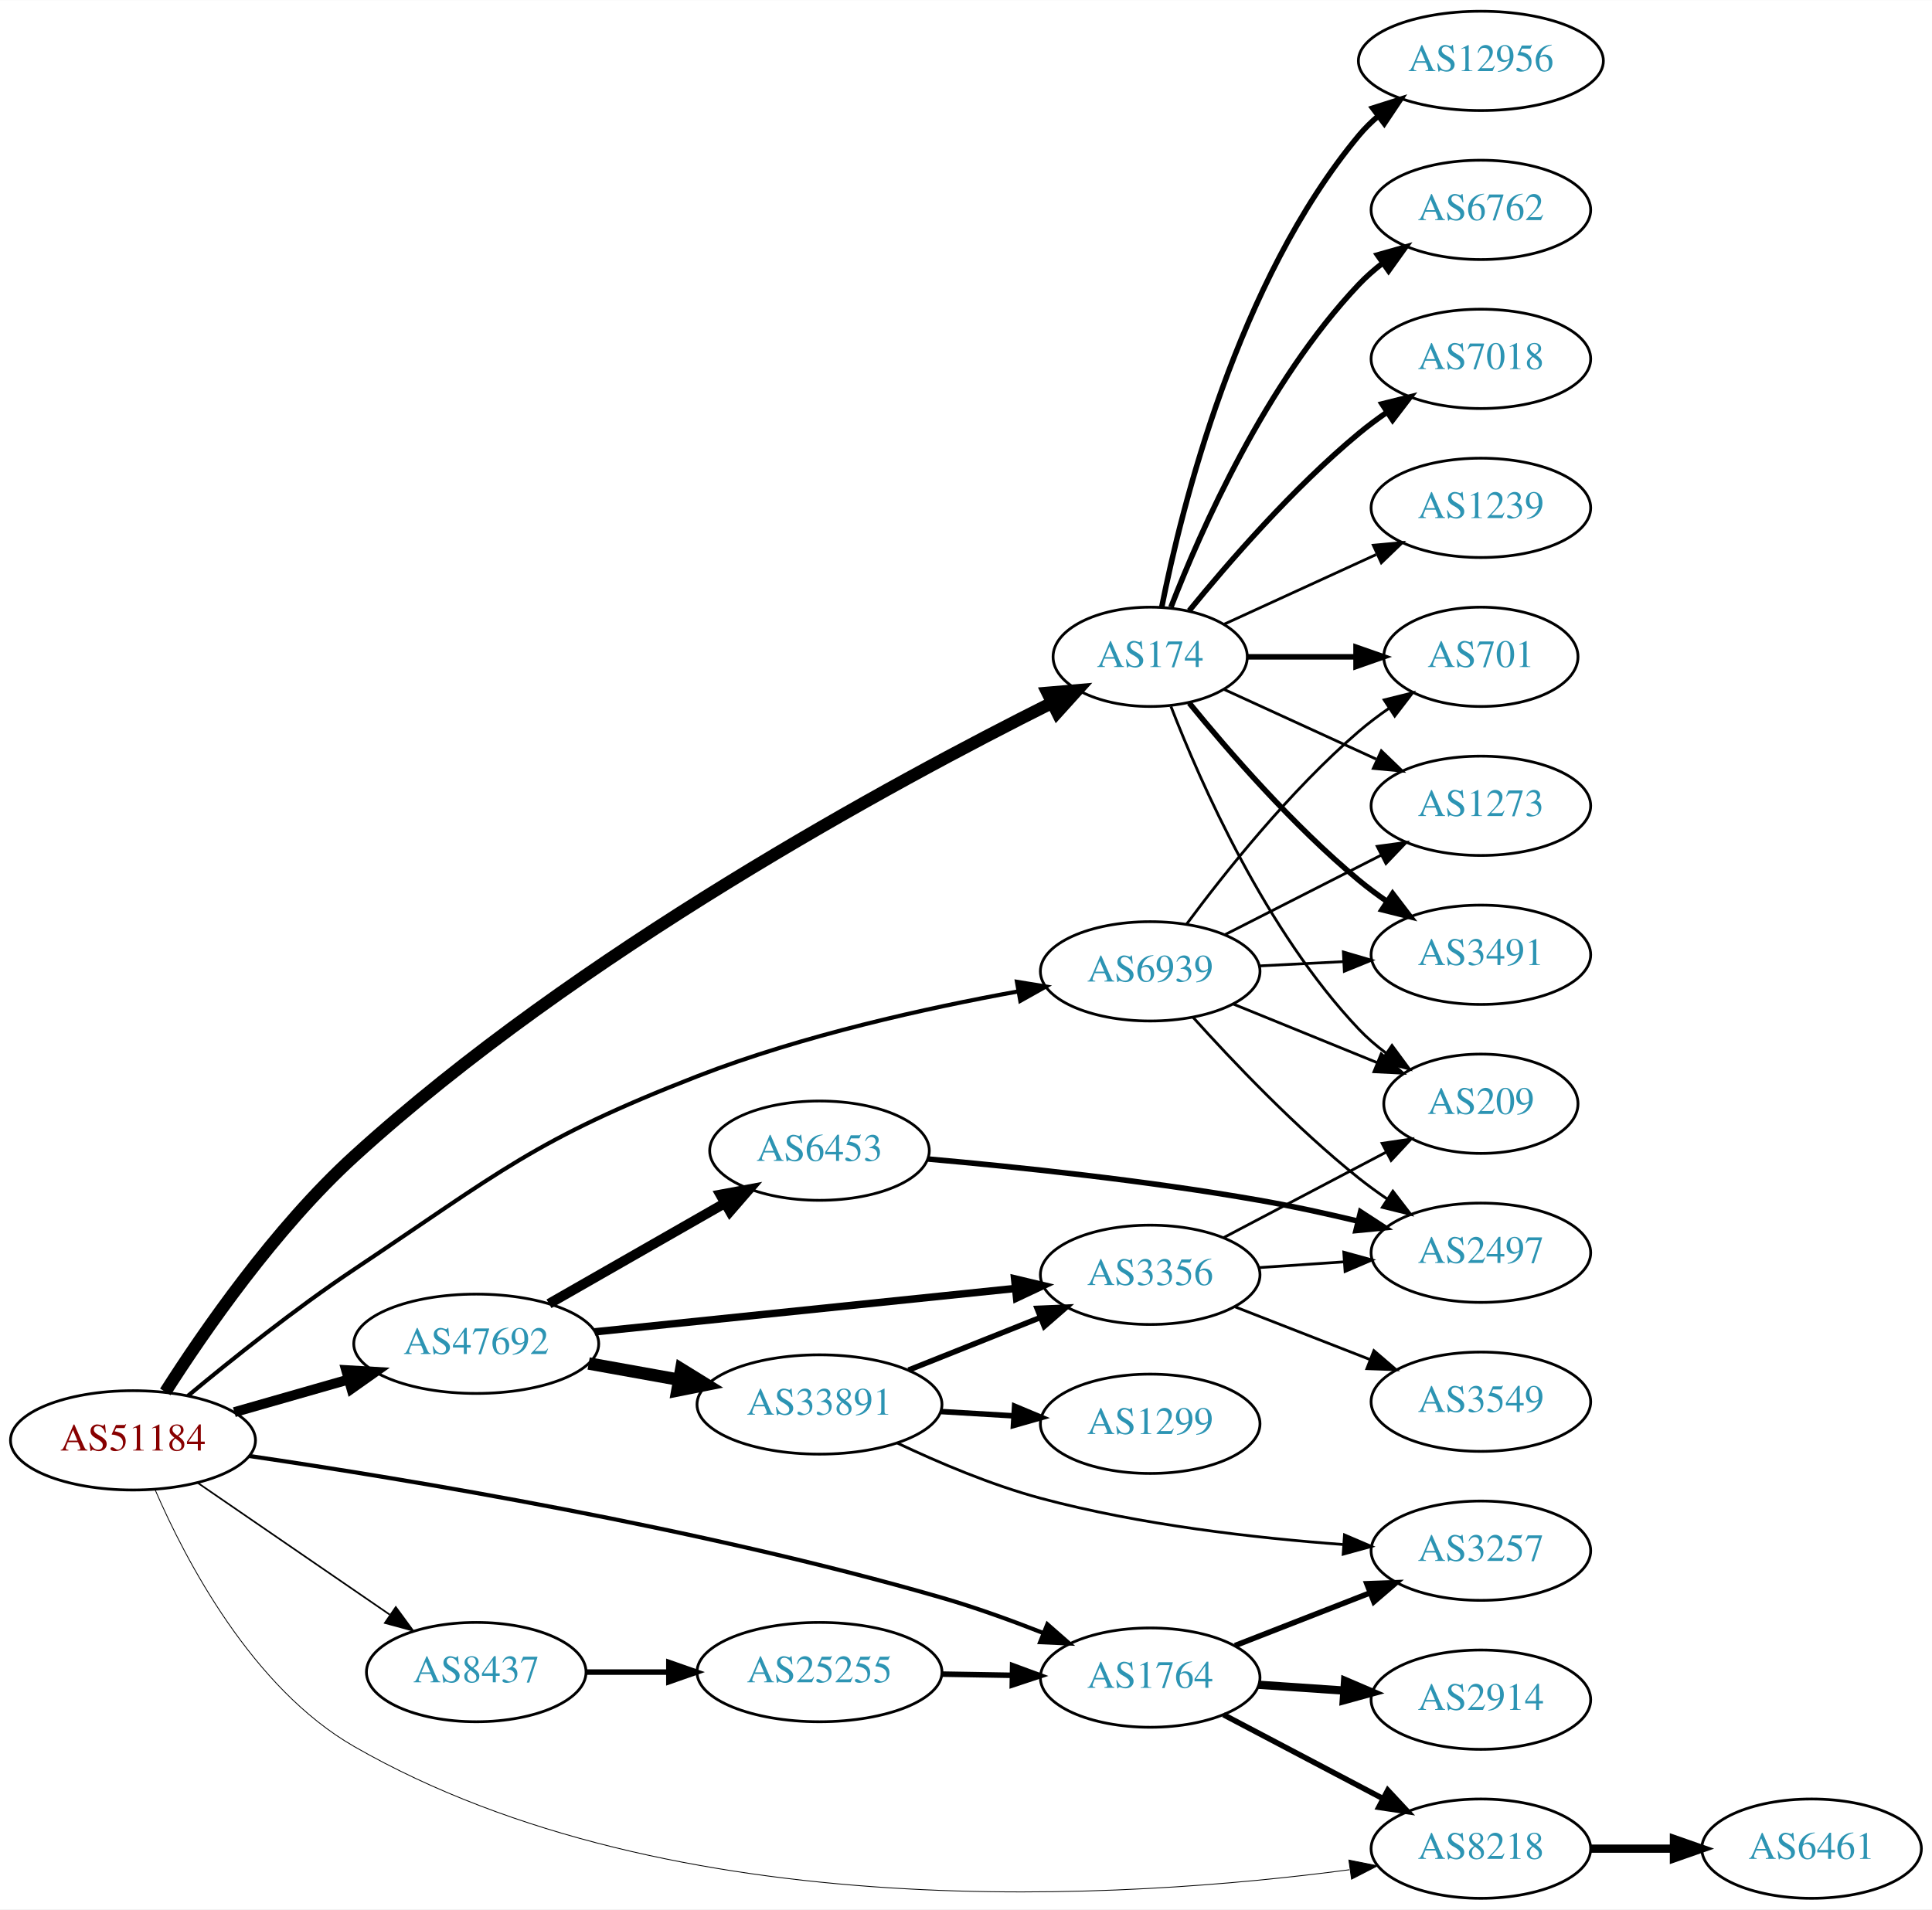
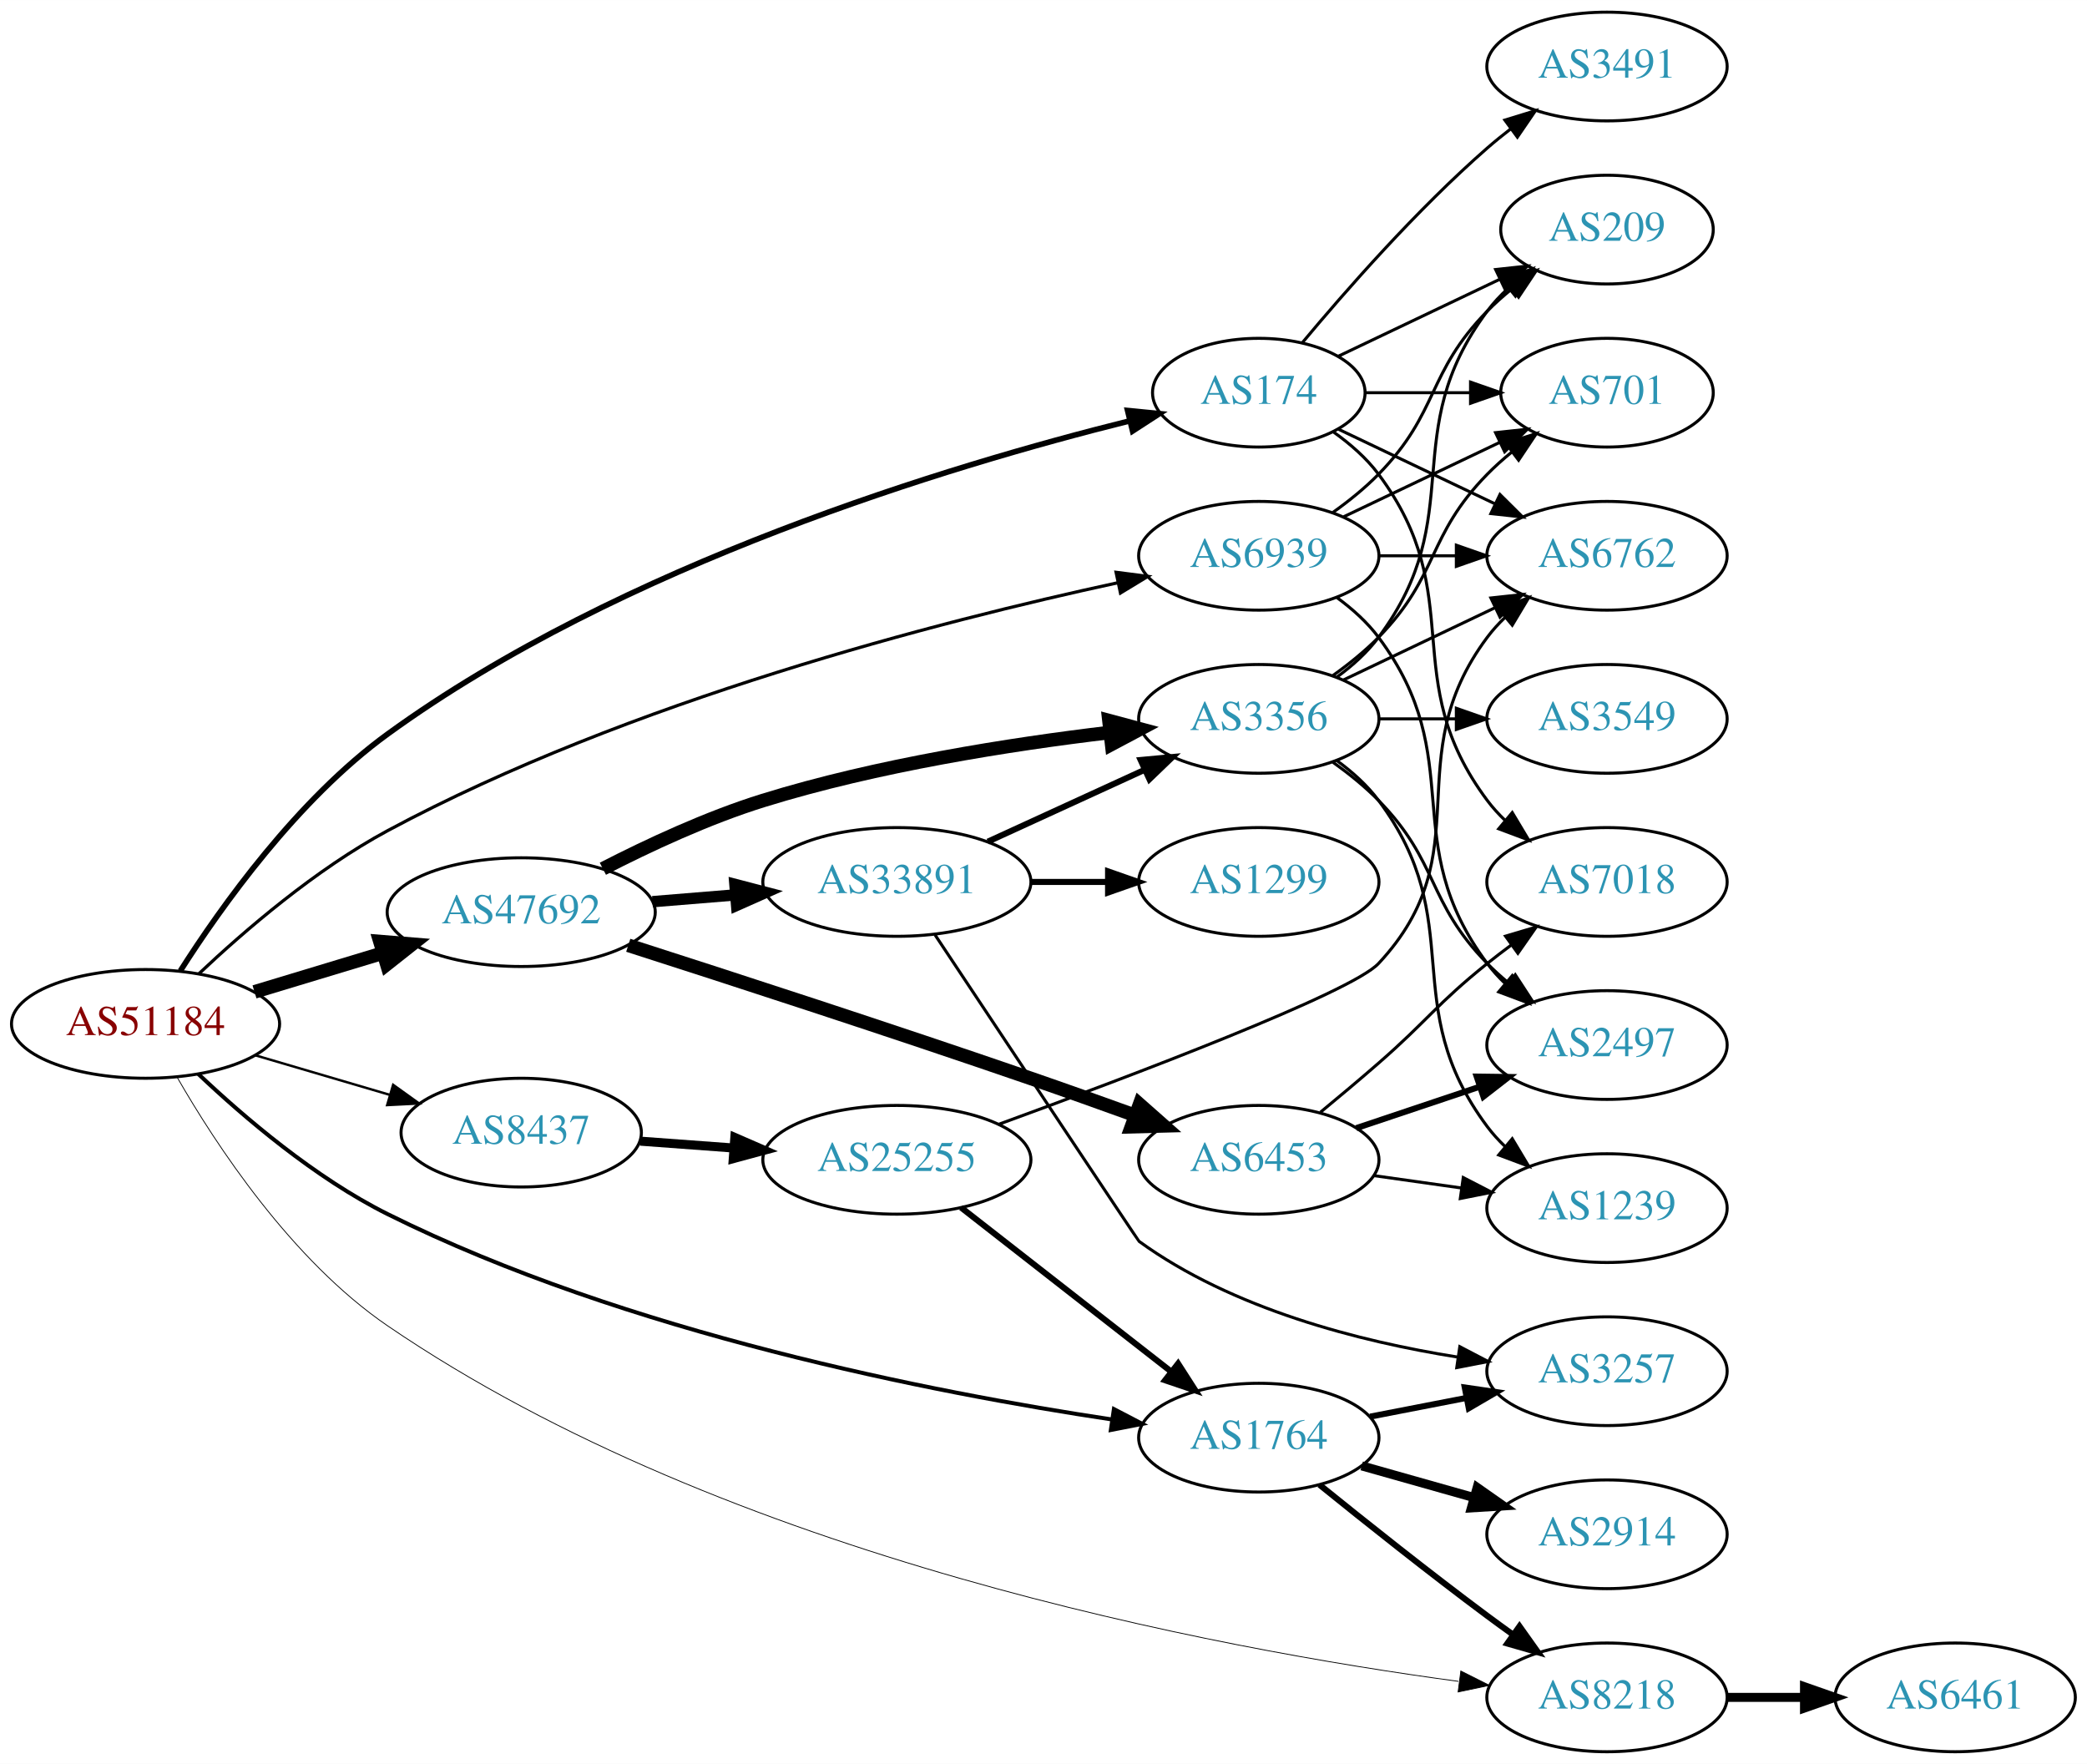
- <svg xmlns="http://www.w3.org/2000/svg" xmlns:xlink="http://www.w3.org/1999/xlink" width="700pt" height="692pt" viewBox="0.00 0.00 700.15 692.00">
-   <g id="graph0" class="graph" transform="scale(1 1) rotate(0) translate(4 688)">
-     <polygon fill="white" stroke="none" points="-4,4 -4,-688 696.155,-688 696.155,4 -4,4" />
+ <svg xmlns="http://www.w3.org/2000/svg" xmlns:xlink="http://www.w3.org/1999/xlink" width="691pt" height="584pt" viewBox="0.00 0.00 691.06 584.00">
+   <g id="graph0" class="graph" transform="scale(1 1) rotate(0) translate(4 580)">
+     <polygon fill="white" stroke="none" points="-4,4 -4,-580 687.055,-580 687.055,4 -4,4" />
    <g id="node1" class="node">
      <g id="a_node1">
        <a xlink:href="/asn/51184" xlink:title="AS51184 ~ Fonira Telekom GmbH [AT]">
-           <ellipse fill="#ffffff" stroke="black" cx="44.196" cy="-166" rx="44.393" ry="18" />
-           <text text-anchor="middle" x="44.196" y="-162.3" font-family="Times,serif" font-size="14.00" fill="#880000">AS51184</text>
+           <ellipse fill="#ffffff" stroke="black" cx="44.196" cy="-241" rx="44.393" ry="18" />
+           <text text-anchor="middle" x="44.196" y="-237.3" font-family="Times,serif" font-size="14.00" fill="#880000">AS51184</text>
        </a>
      </g>
    </g>
    <g id="node2" class="node">
      <g id="a_node2">
        <a xlink:href="/asn/174" xlink:title="AS174 ~ Cogent Communications [US]">
          <ellipse fill="#ffffff" stroke="black" cx="412.823" cy="-450" rx="35.194" ry="18" />
          <text text-anchor="middle" x="412.823" y="-446.3" font-family="Times,serif" font-size="14.00" fill="#2c94b3">AS174</text>
        </a>
      </g>
    </g>
    <g id="edge1" class="edge">
-       <path fill="none" stroke="black" stroke-width="4.5" d="M55.915,-183.554C69.817,-205.362 95.706,-242.878 124.392,-269 205.384,-342.753 320.172,-404.771 377.069,-433.254" />
-       <polygon fill="black" stroke="black" stroke-width="4.5" points="375.636,-436.939 386.345,-437.856 379.137,-429.884 375.636,-436.939" />
+       <path fill="none" stroke="black" stroke-width="1.853" d="M55.702,-258.545C69.2,-279.756 94.491,-315.299 124.392,-337 201.763,-393.152 310.784,-425.9 369.839,-440.607" />
+       <polygon fill="black" stroke="black" stroke-width="1.853" points="369.374,-444.096 379.918,-443.063 371.03,-437.295 369.374,-444.096" />
    </g>
    <g id="node3" class="node">
      <g id="a_node3">
        <a xlink:href="/asn/1764" xlink:title="AS1764 ~ NEXTLAYER-AS [AT]">
-           <ellipse fill="#ffffff" stroke="black" cx="412.823" cy="-80" rx="39.794" ry="18" />
-           <text text-anchor="middle" x="412.823" y="-76.3" font-family="Times,serif" font-size="14.00" fill="#2c94b3">AS1764</text>
+           <ellipse fill="#ffffff" stroke="black" cx="412.823" cy="-104" rx="39.794" ry="18" />
+           <text text-anchor="middle" x="412.823" y="-100.3" font-family="Times,serif" font-size="14.00" fill="#2c94b3">AS1764</text>
        </a>
      </g>
    </g>
    <g id="edge2" class="edge">
-       <path fill="none" stroke="black" stroke-width="1.5" d="M86.363,-160.325C143.4,-151.931 249.362,-134.41 337.176,-109 349.384,-105.468 362.391,-100.761 374.069,-96.168" />
-       <polygon fill="black" stroke="black" stroke-width="1.5" points="375.549,-99.345 383.52,-92.365 372.937,-92.851 375.549,-99.345" />
+       <path fill="none" stroke="black" stroke-width="1.324" d="M61.655,-224.43C76.741,-210.144 100.329,-189.981 124.392,-178 203.37,-138.675 305.279,-118.851 364.116,-110.033" />
+       <polygon fill="black" stroke="black" stroke-width="1.324" points="364.842,-113.465 374.234,-108.562 363.835,-106.538 364.842,-113.465" />
    </g>
    <g id="node4" class="node">
      <g id="a_node4">
        <a xlink:href="/asn/47692" xlink:title="AS47692 ~ Nessus GmbH [AT]">
-           <ellipse fill="#ffffff" stroke="black" cx="168.588" cy="-201" rx="44.393" ry="18" />
-           <text text-anchor="middle" x="168.588" y="-197.3" font-family="Times,serif" font-size="14.00" fill="#2c94b3">AS47692</text>
+           <ellipse fill="#ffffff" stroke="black" cx="168.588" cy="-278" rx="44.393" ry="18" />
+           <text text-anchor="middle" x="168.588" y="-274.3" font-family="Times,serif" font-size="14.00" fill="#2c94b3">AS47692</text>
        </a>
      </g>
    </g>
    <g id="edge3" class="edge">
-       <path fill="none" stroke="black" stroke-width="3.6" d="M80.926,-176.218C93.871,-179.919 108.667,-184.15 122.324,-188.056" />
-       <polygon fill="black" stroke="black" stroke-width="3.6" points="121.449,-191.446 132.026,-190.83 123.373,-184.716 121.449,-191.446" />
+       <path fill="none" stroke="black" stroke-width="4.5" d="M80.269,-251.603C93.456,-255.589 108.636,-260.178 122.601,-264.4" />
+       <polygon fill="black" stroke="black" stroke-width="4.5" points="121.799,-268.271 132.51,-267.396 124.078,-260.733 121.799,-268.271" />
    </g>
    <g id="node5" class="node">
      <g id="a_node5">
        <a xlink:href="/asn/6939" xlink:title="AS6939 ~ Hurricane Electric LLC [US]">
-           <ellipse fill="#ffffff" stroke="black" cx="412.823" cy="-336" rx="39.794" ry="18" />
-           <text text-anchor="middle" x="412.823" y="-332.3" font-family="Times,serif" font-size="14.00" fill="#2c94b3">AS6939</text>
+           <ellipse fill="#ffffff" stroke="black" cx="412.823" cy="-396" rx="39.794" ry="18" />
+           <text text-anchor="middle" x="412.823" y="-392.3" font-family="Times,serif" font-size="14.00" fill="#2c94b3">AS6939</text>
        </a>
      </g>
    </g>
    <g id="edge4" class="edge">
-       <path fill="none" stroke="black" stroke-width="1.5" d="M64.111,-182.135C79.784,-195.176 102.895,-213.657 124.392,-228 177.162,-263.209 189.657,-275.014 248.784,-298 286.713,-312.745 331.924,-322.728 365.105,-328.748" />
-       <polygon fill="black" stroke="black" stroke-width="1.5" points="364.54,-332.202 374.995,-330.489 365.754,-325.308 364.54,-332.202" />
+       <path fill="none" stroke="black" stroke-width="1.059" d="M61.771,-257.526C76.933,-271.837 100.568,-292.196 124.392,-305 204.204,-347.894 307.504,-374.387 366.034,-387.047" />
+       <polygon fill="black" stroke="black" stroke-width="1.059" points="365.569,-390.526 376.078,-389.179 367.022,-383.679 365.569,-390.526" />
    </g>
    <g id="node6" class="node">
      <g id="a_node6">
        <a xlink:href="/asn/8218" xlink:title="AS8218 ~ legacy Neotelecoms [FR]">
-           <ellipse fill="#ffffff" stroke="black" cx="532.666" cy="-18" rx="39.794" ry="18" />
-           <text text-anchor="middle" x="532.666" y="-14.3" font-family="Times,serif" font-size="14.00" fill="#2c94b3">AS8218</text>
+           <ellipse fill="#ffffff" stroke="black" cx="528.116" cy="-18" rx="39.794" ry="18" />
+           <text text-anchor="middle" x="528.116" y="-14.3" font-family="Times,serif" font-size="14.00" fill="#2c94b3">AS8218</text>
        </a>
      </g>
    </g>
    <g id="edge5" class="edge">
-       <path fill="none" stroke="black" stroke-width="0.3" d="M52.219,-148.066C63.293,-122.466 87.431,-76.204 124.392,-55 240.058,11.355 405.223,0.261 484.998,-10.355" />
-       <polygon fill="black" stroke="black" stroke-width="0.3" points="484.828,-13.865 495.215,-11.775 485.792,-6.932 484.828,-13.865" />
+       <path fill="none" stroke="black" stroke-width="0.265" d="M54.569,-223.477C67.413,-201.11 92.56,-162.717 124.392,-141 236.949,-64.211 399.08,-34.037 478.937,-23.305" />
+       <polygon fill="black" stroke="black" stroke-width="0.265" points="479.718,-26.733 489.184,-21.975 478.817,-19.791 479.718,-26.733" />
    </g>
    <g id="node7" class="node">
      <g id="a_node7">
        <a xlink:href="/asn/8437" xlink:title="AS8437 ~ Hutchison Drei Austria GmbH [AT]">
-           <ellipse fill="#ffffff" stroke="black" cx="168.588" cy="-82" rx="39.794" ry="18" />
-           <text text-anchor="middle" x="168.588" y="-78.3" font-family="Times,serif" font-size="14.00" fill="#2c94b3">AS8437</text>
+           <ellipse fill="#ffffff" stroke="black" cx="168.588" cy="-205" rx="39.794" ry="18" />
+           <text text-anchor="middle" x="168.588" y="-201.3" font-family="Times,serif" font-size="14.00" fill="#2c94b3">AS8437</text>
        </a>
      </g>
    </g>
    <g id="edge6" class="edge">
-       <path fill="none" stroke="black" stroke-width="0.6" d="M67.645,-150.593C87.175,-137.189 115.651,-117.646 137.215,-102.845" />
-       <polygon fill="black" stroke="black" stroke-width="0.6" points="139.429,-105.571 145.694,-97.027 135.468,-99.8 139.429,-105.571" />
+       <path fill="none" stroke="black" stroke-width="0.794" d="M80.597,-230.587C94.479,-226.504 110.528,-221.784 125.033,-217.517" />
+       <polygon fill="black" stroke="black" stroke-width="0.794" points="126.176,-220.829 134.782,-214.65 124.201,-214.114 126.176,-220.829" />
+     </g>
+     <g id="node14" class="node">
+       <g id="a_node14">
+         <a xlink:href="/asn/6762" xlink:title="AS6762 ~ TELECOM ITALIA SPARKLE S.p.A. [IT]">
+           <ellipse fill="#ffffff" stroke="black" cx="528.116" cy="-396" rx="39.794" ry="18" />
+           <text text-anchor="middle" x="528.116" y="-392.3" font-family="Times,serif" font-size="14.00" fill="#2c94b3">AS6762</text>
+         </a>
+       </g>
+     </g>
+     <g id="edge26" class="edge">
+       <path fill="none" stroke="black" d="M439.248,-437.881C454.551,-430.587 474.274,-421.186 491.156,-413.14" />
+       <polygon fill="black" stroke="black" points="492.675,-416.293 500.196,-408.831 489.663,-409.974 492.675,-416.293" />
+     </g>
+     <g id="node18" class="node">
+       <g id="a_node18">
+         <a xlink:href="/asn/701" xlink:title="AS701 ~ UUNET [US]">
+           <ellipse fill="#ffffff" stroke="black" cx="528.116" cy="-450" rx="35.194" ry="18" />
+           <text text-anchor="middle" x="528.116" y="-446.3" font-family="Times,serif" font-size="14.00" fill="#2c94b3">AS701</text>
+         </a>
+       </g>
+     </g>
+     <g id="edge30" class="edge">
+       <path fill="none" stroke="black" d="M448.122,-450C458.992,-450 471.17,-450 482.647,-450" />
+       <polygon fill="black" stroke="black" points="482.933,-453.5 492.933,-450 482.933,-446.5 482.933,-453.5" />
+     </g>
+     <g id="node19" class="node">
+       <g id="a_node19">
+         <a xlink:href="/asn/209" xlink:title="AS209 ~ CenturyLink Communications, LLC [US]">
+           <ellipse fill="#ffffff" stroke="black" cx="528.116" cy="-504" rx="35.194" ry="18" />
+           <text text-anchor="middle" x="528.116" y="-500.3" font-family="Times,serif" font-size="14.00" fill="#2c94b3">AS209</text>
+         </a>
+       </g>
+     </g>
+     <g id="edge27" class="edge">
+       <path fill="none" stroke="black" d="M439.248,-462.119C454.991,-469.622 475.413,-479.356 492.606,-487.551" />
+       <polygon fill="black" stroke="black" points="491.243,-490.779 501.776,-491.922 494.255,-484.46 491.243,-490.779" />
+     </g>
+     <g id="node20" class="node">
+       <g id="a_node20">
+         <a xlink:href="/asn/7018" xlink:title="AS7018 ~ AT&amp;T Services, Inc. [US]">
+           <ellipse fill="#ffffff" stroke="black" cx="528.116" cy="-288" rx="39.794" ry="18" />
+           <text text-anchor="middle" x="528.116" y="-284.3" font-family="Times,serif" font-size="14.00" fill="#2c94b3">AS7018</text>
+         </a>
+       </g>
+     </g>
+     <g id="edge28" class="edge">
+       <path fill="none" stroke="black" d="M437.549,-436.989C443.046,-433.081 448.454,-428.378 452.469,-423 482.741,-382.458 458.198,-355.542 488.469,-315 490.214,-312.664 492.221,-310.455 494.385,-308.383" />
+       <polygon fill="black" stroke="black" points="496.744,-310.973 502.185,-301.882 492.262,-305.595 496.744,-310.973" />
+     </g>
+     <g id="node22" class="node">
+       <g id="a_node22">
+         <a xlink:href="/asn/3491" xlink:title="AS3491 ~ PCCW Global, Inc. [US]">
+           <ellipse fill="#ffffff" stroke="black" cx="528.116" cy="-558" rx="39.794" ry="18" />
+           <text text-anchor="middle" x="528.116" y="-554.3" font-family="Times,serif" font-size="14.00" fill="#2c94b3">AS3491</text>
+         </a>
+       </g>
+     </g>
+     <g id="edge29" class="edge">
+       <path fill="none" stroke="black" d="M427.188,-466.499C441.443,-483.596 465.138,-510.619 488.469,-531 490.935,-533.154 493.574,-535.294 496.271,-537.372" />
+       <polygon fill="black" stroke="black" points="494.296,-540.264 504.425,-543.37 498.444,-534.625 494.296,-540.264" />
+     </g>
+     <g id="edge7" class="edge">
+       <path fill="none" stroke="black" stroke-width="2" d="M432.913,-88.403C447.853,-76.321 469.248,-59.291 488.469,-45 491.247,-42.935 494.161,-40.816 497.09,-38.717" />
+       <polygon fill="black" stroke="black" stroke-width="2" points="499.148,-41.548 505.289,-32.914 495.105,-35.834 499.148,-41.548" />
    </g>
    <g id="node8" class="node">
      <g id="a_node8">
-         <a xlink:href="/asn/6762" xlink:title="AS6762 ~ TELECOM ITALIA SPARKLE S.p.A. [IT]">
-           <ellipse fill="#ffffff" stroke="black" cx="532.666" cy="-612" rx="39.794" ry="18" />
-           <text text-anchor="middle" x="532.666" y="-608.3" font-family="Times,serif" font-size="14.00" fill="#2c94b3">AS6762</text>
-         </a>
-       </g>
-     </g>
-     <g id="edge7" class="edge">
-       <path fill="none" stroke="black" stroke-width="2" d="M420.346,-467.994C431.097,-495.728 454.754,-549.429 488.469,-585 491.055,-587.728 493.973,-590.294 497.041,-592.677" />
-       <polygon fill="black" stroke="black" stroke-width="2" points="495.195,-595.658 505.389,-598.543 499.219,-589.93 495.195,-595.658" />
+         <a xlink:href="/asn/2914" xlink:title="AS2914 ~ NTT America, Inc. [US]">
+           <ellipse fill="#ffffff" stroke="black" cx="528.116" cy="-72" rx="39.794" ry="18" />
+           <text text-anchor="middle" x="528.116" y="-68.3" font-family="Times,serif" font-size="14.00" fill="#2c94b3">AS2914</text>
+         </a>
+       </g>
+     </g>
+     <g id="edge8" class="edge">
+       <path fill="none" stroke="black" stroke-width="3" d="M446.897,-94.658C458.544,-91.368 471.809,-87.622 484.152,-84.135" />
+       <polygon fill="black" stroke="black" stroke-width="3" points="485.133,-87.495 493.805,-81.409 483.23,-80.759 485.133,-87.495" />
    </g>
    <g id="node9" class="node">
      <g id="a_node9">
-         <a xlink:href="/asn/3491" xlink:title="AS3491 ~ PCCW Global, Inc. [US]">
-           <ellipse fill="#ffffff" stroke="black" cx="532.666" cy="-342" rx="39.794" ry="18" />
-           <text text-anchor="middle" x="532.666" y="-338.3" font-family="Times,serif" font-size="14.00" fill="#2c94b3">AS3491</text>
-         </a>
-       </g>
-     </g>
-     <g id="edge8" class="edge">
-       <path fill="none" stroke="black" stroke-width="2" d="M426.98,-433.257C441.066,-415.961 464.624,-388.777 488.469,-369 491.686,-366.332 495.186,-363.73 498.757,-361.259" />
-       <polygon fill="black" stroke="black" stroke-width="2" points="500.68,-364.183 507.113,-355.764 496.835,-358.334 500.68,-364.183" />
+         <a xlink:href="/asn/3257" xlink:title="AS3257 ~ GTT [DE]">
+           <ellipse fill="#ffffff" stroke="black" cx="528.116" cy="-126" rx="39.794" ry="18" />
+           <text text-anchor="middle" x="528.116" y="-122.3" font-family="Times,serif" font-size="14.00" fill="#2c94b3">AS3257</text>
+         </a>
+       </g>
+     </g>
+     <g id="edge9" class="edge">
+       <path fill="none" stroke="black" stroke-width="2" d="M449.67,-110.961C459.79,-112.926 470.938,-115.091 481.547,-117.151" />
+       <polygon fill="black" stroke="black" stroke-width="2" points="481.019,-120.614 491.503,-119.084 482.353,-113.742 481.019,-120.614" />
+     </g>
+     <g id="node11" class="node">
+       <g id="a_node11">
+         <a xlink:href="/asn/3356" xlink:title="AS3356 ~ Level 3 Parent, LLC [US]">
+           <ellipse fill="#ffffff" stroke="black" cx="412.823" cy="-342" rx="39.794" ry="18" />
+           <text text-anchor="middle" x="412.823" y="-338.3" font-family="Times,serif" font-size="14.00" fill="#2c94b3">AS3356</text>
+         </a>
+       </g>
+     </g>
+     <g id="edge11" class="edge">
+       <path fill="none" stroke="black" stroke-width="4.5" d="M195.627,-292.37C210.74,-300.143 230.375,-309.294 248.784,-315 286.371,-326.651 330.482,-333.568 363.337,-337.479" />
+       <polygon fill="black" stroke="black" stroke-width="4.5" points="363.205,-341.427 373.586,-338.645 364.096,-333.602 363.205,-341.427" />
+     </g>
+     <g id="node12" class="node">
+       <g id="a_node12">
+         <a xlink:href="/asn/6453" xlink:title="AS6453 ~ TATA COMMUNICATIONS (AMERICA) INC [US]">
+           <ellipse fill="#ffffff" stroke="black" cx="412.823" cy="-196" rx="39.794" ry="18" />
+           <text text-anchor="middle" x="412.823" y="-192.3" font-family="Times,serif" font-size="14.00" fill="#2c94b3">AS6453</text>
+         </a>
+       </g>
+     </g>
+     <g id="edge12" class="edge">
+       <path fill="none" stroke="black" stroke-width="4.5" d="M204.032,-267.029C237.983,-256.136 291.292,-238.823 337.176,-223 348.462,-219.108 360.657,-214.758 371.854,-210.707" />
+       <polygon fill="black" stroke="black" stroke-width="4.5" points="373.335,-214.358 381.389,-207.242 370.645,-206.957 373.335,-214.358" />
+     </g>
+     <g id="node13" class="node">
+       <g id="a_node13">
+         <a xlink:href="/asn/33891" xlink:title="AS33891 ~ CORE-BACKBONE GMBH GLOBAL NETWORK [DE]">
+           <ellipse fill="#ffffff" stroke="black" cx="292.98" cy="-288" rx="44.393" ry="18" />
+           <text text-anchor="middle" x="292.98" y="-284.3" font-family="Times,serif" font-size="14.00" fill="#2c94b3">AS33891</text>
+         </a>
+       </g>
+     </g>
+     <g id="edge13" class="edge">
+       <path fill="none" stroke="black" stroke-width="3.75" d="M212.052,-281.469C220.88,-282.191 230.285,-282.959 239.427,-283.706" />
+       <polygon fill="black" stroke="black" stroke-width="3.75" points="239.34,-287.211 249.592,-284.537 239.91,-280.234 239.34,-287.211" />
+     </g>
+     <g id="edge32" class="edge">
+       <path fill="none" stroke="black" d="M452.495,-396C460.698,-396 469.462,-396 477.994,-396" />
+       <polygon fill="black" stroke="black" points="478.233,-399.5 488.233,-396 478.233,-392.5 478.233,-399.5" />
+     </g>
+     <g id="node17" class="node">
+       <g id="a_node17">
+         <a xlink:href="/asn/2497" xlink:title="AS2497 ~ Internet Initiative Japan Inc. [JP]">
+           <ellipse fill="#ffffff" stroke="black" cx="528.116" cy="-234" rx="39.794" ry="18" />
+           <text text-anchor="middle" x="528.116" y="-230.3" font-family="Times,serif" font-size="14.00" fill="#2c94b3">AS2497</text>
+         </a>
+       </g>
+     </g>
+     <g id="edge31" class="edge">
+       <path fill="none" stroke="black" d="M438.754,-382.118C443.83,-378.389 448.748,-373.984 452.469,-369 482.741,-328.458 458.198,-301.542 488.469,-261 490.214,-258.664 492.221,-256.455 494.385,-254.383" />
+       <polygon fill="black" stroke="black" points="496.744,-256.973 502.185,-247.882 492.262,-251.595 496.744,-256.973" />
+     </g>
+     <g id="edge34" class="edge">
+       <path fill="none" stroke="black" d="M440.959,-408.934C456.391,-416.29 475.877,-425.577 492.412,-433.459" />
+       <polygon fill="black" stroke="black" points="491.221,-436.768 501.754,-437.911 494.232,-430.449 491.221,-436.768" />
+     </g>
+     <g id="edge33" class="edge">
+       <path fill="none" stroke="black" d="M437.417,-410.389C442.673,-414.148 448.005,-418.437 452.469,-423 472.642,-443.617 468.297,-456.383 488.469,-477 490.949,-479.534 493.695,-481.983 496.548,-484.304" />
+       <polygon fill="black" stroke="black" points="494.639,-487.248 504.733,-490.468 498.85,-481.657 494.639,-487.248" />
    </g>
    <g id="node10" class="node">
      <g id="a_node10">
-         <a xlink:href="/asn/7018" xlink:title="AS7018 ~ AT&amp;T Services, Inc. [US]">
-           <ellipse fill="#ffffff" stroke="black" cx="532.666" cy="-558" rx="39.794" ry="18" />
-           <text text-anchor="middle" x="532.666" y="-554.3" font-family="Times,serif" font-size="14.00" fill="#2c94b3">AS7018</text>
-         </a>
-       </g>
-     </g>
-     <g id="edge9" class="edge">
-       <path fill="none" stroke="black" stroke-width="2" d="M426.98,-466.743C441.066,-484.039 464.624,-511.223 488.469,-531 491.686,-533.668 495.186,-536.27 498.757,-538.741" />
-       <polygon fill="black" stroke="black" stroke-width="2" points="496.835,-541.666 507.113,-544.236 500.68,-535.817 496.835,-541.666" />
-     </g>
-     <g id="node11" class="node">
-       <g id="a_node11">
-         <a xlink:href="/asn/701" xlink:title="AS701 ~ UUNET [US]">
-           <ellipse fill="#ffffff" stroke="black" cx="532.666" cy="-450" rx="35.194" ry="18" />
-           <text text-anchor="middle" x="532.666" y="-446.3" font-family="Times,serif" font-size="14.00" fill="#2c94b3">AS701</text>
+         <a xlink:href="/asn/6461" xlink:title="AS6461 ~ Zayo Bandwidth [US]">
+           <ellipse fill="#ffffff" stroke="black" cx="643.409" cy="-18" rx="39.794" ry="18" />
+           <text text-anchor="middle" x="643.409" y="-14.3" font-family="Times,serif" font-size="14.00" fill="#2c94b3">AS6461</text>
        </a>
      </g>
    </g>
    <g id="edge10" class="edge">
-       <path fill="none" stroke="black" stroke-width="2" d="M448.225,-450C460.447,-450 474.382,-450 487.317,-450" />
-       <polygon fill="black" stroke="black" stroke-width="2" points="487.425,-453.5 497.425,-450 487.425,-446.5 487.425,-453.5" />
-     </g>
-     <g id="node12" class="node">
-       <g id="a_node12">
-         <a xlink:href="/asn/1239" xlink:title="AS1239 ~ Sprint [US]">
-           <ellipse fill="#ffffff" stroke="black" cx="532.666" cy="-504" rx="39.794" ry="18" />
-           <text text-anchor="middle" x="532.666" y="-500.3" font-family="Times,serif" font-size="14.00" fill="#2c94b3">AS1239</text>
-         </a>
-       </g>
-     </g>
-     <g id="edge11" class="edge">
-       <path fill="none" stroke="black" d="M439.684,-461.851C455.805,-469.238 476.807,-478.862 494.672,-487.048" />
-       <polygon fill="black" stroke="black" points="493.675,-490.441 504.224,-491.425 496.591,-484.077 493.675,-490.441" />
-     </g>
-     <g id="node13" class="node">
-       <g id="a_node13">
-         <a xlink:href="/asn/12956" xlink:title="AS12956 ~ TELXIUS [ES]">
-           <ellipse fill="#ffffff" stroke="black" cx="532.666" cy="-666" rx="44.393" ry="18" />
-           <text text-anchor="middle" x="532.666" y="-662.3" font-family="Times,serif" font-size="14.00" fill="#2c94b3">AS12956</text>
-         </a>
-       </g>
-     </g>
-     <g id="edge12" class="edge">
-       <path fill="none" stroke="black" stroke-width="2" d="M417.022,-468.073C424.185,-504.141 444.46,-586.125 488.469,-639 490.563,-641.515 492.953,-643.867 495.511,-646.051" />
-       <polygon fill="black" stroke="black" stroke-width="2" points="493.46,-648.887 503.559,-652.091 497.662,-643.289 493.46,-648.887" />
-     </g>
-     <g id="node14" class="node">
-       <g id="a_node14">
-         <a xlink:href="/asn/1273" xlink:title="AS1273 ~ Vodafone Group PLC [EU]">
-           <ellipse fill="#ffffff" stroke="black" cx="532.666" cy="-396" rx="39.794" ry="18" />
-           <text text-anchor="middle" x="532.666" y="-392.3" font-family="Times,serif" font-size="14.00" fill="#2c94b3">AS1273</text>
-         </a>
-       </g>
-     </g>
-     <g id="edge13" class="edge">
-       <path fill="none" stroke="black" d="M439.684,-438.149C455.805,-430.762 476.807,-421.138 494.672,-412.952" />
-       <polygon fill="black" stroke="black" points="496.591,-415.923 504.224,-408.575 493.675,-409.559 496.591,-415.923" />
+       <path fill="none" stroke="black" stroke-width="3" d="M567.788,-18C575.991,-18 584.755,-18 593.287,-18" />
+       <polygon fill="black" stroke="black" stroke-width="3" points="593.526,-21.5 603.526,-18 593.526,-14.5 593.526,-21.5" />
+     </g>
+     <g id="node23" class="node">
+       <g id="a_node23">
+         <a xlink:href="/asn/25255" xlink:title="AS25255 ~ ==&gt; TELE2 AUSTRIA &lt;== [AT]">
+           <ellipse fill="#ffffff" stroke="black" cx="292.98" cy="-196" rx="44.393" ry="18" />
+           <text text-anchor="middle" x="292.98" y="-192.3" font-family="Times,serif" font-size="14.00" fill="#2c94b3">AS25255</text>
+         </a>
+       </g>
+     </g>
+     <g id="edge35" class="edge">
+       <path fill="none" stroke="black" stroke-width="3" d="M207.978,-202.177C217.758,-201.458 228.444,-200.672 238.817,-199.909" />
+       <polygon fill="black" stroke="black" stroke-width="3" points="239.324,-203.382 249.041,-199.158 238.811,-196.4 239.324,-203.382" />
+     </g>
+     <g id="edge14" class="edge">
+       <path fill="none" stroke="black" d="M440.959,-354.934C455.953,-362.081 474.774,-371.052 490.998,-378.785" />
+       <polygon fill="black" stroke="black" points="489.668,-382.028 500.201,-383.171 492.68,-375.709 489.668,-382.028" />
    </g>
    <g id="node15" class="node">
      <g id="a_node15">
-         <a xlink:href="/asn/209" xlink:title="AS209 ~ CenturyLink Communications, LLC [US]">
-           <ellipse fill="#ffffff" stroke="black" cx="532.666" cy="-288" rx="35.194" ry="18" />
-           <text text-anchor="middle" x="532.666" y="-284.3" font-family="Times,serif" font-size="14.00" fill="#2c94b3">AS209</text>
-         </a>
-       </g>
-     </g>
-     <g id="edge14" class="edge">
-       <path fill="none" stroke="black" d="M420.346,-432.006C431.097,-404.272 454.754,-350.571 488.469,-315 491.412,-311.895 494.786,-308.999 498.321,-306.345" />
-       <polygon fill="black" stroke="black" points="500.451,-309.129 506.74,-300.603 496.507,-303.346 500.451,-309.129" />
-     </g>
-     <g id="edge16" class="edge">
-       <path fill="none" stroke="black" stroke-width="2" d="M439.393,-66.547C456.302,-57.651 478.676,-45.879 497.157,-36.156" />
-       <polygon fill="black" stroke="black" stroke-width="2" points="498.925,-39.181 506.145,-31.427 495.666,-32.986 498.925,-39.181" />
+         <a xlink:href="/asn/1239" xlink:title="AS1239 ~ Sprint [US]">
+           <ellipse fill="#ffffff" stroke="black" cx="528.116" cy="-180" rx="39.794" ry="18" />
+           <text text-anchor="middle" x="528.116" y="-176.3" font-family="Times,serif" font-size="14.00" fill="#2c94b3">AS1239</text>
+         </a>
+       </g>
+     </g>
+     <g id="edge15" class="edge">
+       <path fill="none" stroke="black" d="M438.754,-328.118C443.83,-324.389 448.748,-319.984 452.469,-315 482.741,-274.458 458.198,-247.542 488.469,-207 490.214,-204.664 492.221,-202.455 494.385,-200.383" />
+       <polygon fill="black" stroke="black" points="496.744,-202.973 502.185,-193.882 492.262,-197.595 496.744,-202.973" />
    </g>
    <g id="node16" class="node">
      <g id="a_node16">
-         <a xlink:href="/asn/2914" xlink:title="AS2914 ~ NTT America, Inc. [US]">
-           <ellipse fill="#ffffff" stroke="black" cx="532.666" cy="-72" rx="39.794" ry="18" />
-           <text text-anchor="middle" x="532.666" y="-68.3" font-family="Times,serif" font-size="14.00" fill="#2c94b3">AS2914</text>
-         </a>
-       </g>
-     </g>
-     <g id="edge15" class="edge">
-       <path fill="none" stroke="black" stroke-width="3" d="M452.083,-77.403C461.962,-76.732 472.729,-76.001 483.059,-75.3" />
-       <polygon fill="black" stroke="black" stroke-width="3" points="483.454,-78.781 493.194,-74.612 482.98,-71.797 483.454,-78.781" />
-     </g>
-     <g id="node17" class="node">
-       <g id="a_node17">
-         <a xlink:href="/asn/3257" xlink:title="AS3257 ~ GTT [DE]">
-           <ellipse fill="#ffffff" stroke="black" cx="532.666" cy="-126" rx="39.794" ry="18" />
-           <text text-anchor="middle" x="532.666" y="-122.3" font-family="Times,serif" font-size="14.00" fill="#2c94b3">AS3257</text>
-         </a>
-       </g>
+         <a xlink:href="/asn/3549" xlink:title="AS3549 ~ Level 3 Parent, LLC [US]">
+           <ellipse fill="#ffffff" stroke="black" cx="528.116" cy="-342" rx="39.794" ry="18" />
+           <text text-anchor="middle" x="528.116" y="-338.3" font-family="Times,serif" font-size="14.00" fill="#2c94b3">AS3549</text>
+         </a>
+       </g>
+     </g>
+     <g id="edge16" class="edge">
+       <path fill="none" stroke="black" d="M452.495,-342C460.698,-342 469.462,-342 477.994,-342" />
+       <polygon fill="black" stroke="black" points="478.233,-345.5 488.233,-342 478.233,-338.5 478.233,-345.5" />
    </g>
    <g id="edge17" class="edge">
-       <path fill="none" stroke="black" stroke-width="2" d="M443.56,-91.608C458.353,-97.382 476.431,-104.439 492.352,-110.654" />
-       <polygon fill="black" stroke="black" stroke-width="2" points="491.35,-114.02 501.938,-114.396 493.896,-107.499 491.35,-114.02" />
-     </g>
-     <g id="node19" class="node">
-       <g id="a_node19">
-         <a xlink:href="/asn/33891" xlink:title="AS33891 ~ CORE-BACKBONE GMBH GLOBAL NETWORK [DE]">
-           <ellipse fill="#ffffff" stroke="black" cx="292.98" cy="-179" rx="44.393" ry="18" />
-           <text text-anchor="middle" x="292.98" y="-175.3" font-family="Times,serif" font-size="14.00" fill="#2c94b3">AS33891</text>
-         </a>
-       </g>
+       <path fill="none" stroke="black" d="M437.417,-327.611C442.673,-323.852 448.005,-319.563 452.469,-315 472.642,-294.383 468.297,-281.617 488.469,-261 490.562,-258.861 492.846,-256.782 495.222,-254.79" />
+       <polygon fill="black" stroke="black" points="497.741,-257.268 503.522,-248.389 493.466,-251.725 497.741,-257.268" />
+     </g>
+     <g id="edge18" class="edge">
+       <path fill="none" stroke="black" d="M437.417,-356.389C442.673,-360.148 448.005,-364.437 452.469,-369 472.642,-389.617 468.297,-402.383 488.469,-423 490.949,-425.534 493.695,-427.983 496.548,-430.304" />
+       <polygon fill="black" stroke="black" points="494.639,-433.248 504.733,-436.468 498.85,-427.657 494.639,-433.248" />
    </g>
    <g id="edge19" class="edge">
-       <path fill="none" stroke="black" stroke-width="4.5" d="M209.325,-193.857C219.8,-191.974 231.235,-189.919 242.167,-187.954" />
-       <polygon fill="black" stroke="black" stroke-width="4.5" points="242.878,-191.827 252.024,-186.182 241.485,-184.076 242.878,-191.827" />
-     </g>
-     <g id="node20" class="node">
-       <g id="a_node20">
-         <a xlink:href="/asn/3356" xlink:title="AS3356 ~ Level 3 Parent, LLC [US]">
-           <ellipse fill="#ffffff" stroke="black" cx="412.823" cy="-226" rx="39.794" ry="18" />
-           <text text-anchor="middle" x="412.823" y="-222.3" font-family="Times,serif" font-size="14.00" fill="#2c94b3">AS3356</text>
-         </a>
-       </g>
+       <path fill="none" stroke="black" d="M438.754,-355.882C443.83,-359.611 448.748,-364.016 452.469,-369 482.741,-409.542 458.198,-436.458 488.469,-477 490.477,-479.689 492.833,-482.209 495.374,-484.546" />
+       <polygon fill="black" stroke="black" points="493.403,-487.452 503.39,-490.989 497.789,-481.996 493.403,-487.452" />
+     </g>
+     <g id="edge21" class="edge">
+       <path fill="none" stroke="black" d="M450.919,-190.761C460.211,-189.449 470.303,-188.024 480.01,-186.653" />
+       <polygon fill="black" stroke="black" points="480.524,-190.115 489.936,-185.251 479.545,-183.184 480.524,-190.115" />
+     </g>
+     <g id="edge22" class="edge">
+       <path fill="none" stroke="black" stroke-width="2" d="M445.081,-206.484C457.73,-210.727 472.508,-215.684 486.01,-220.212" />
+       <polygon fill="black" stroke="black" stroke-width="2" points="484.973,-223.556 495.567,-223.418 487.199,-216.92 484.973,-223.556" />
    </g>
    <g id="edge20" class="edge">
-       <path fill="none" stroke="black" stroke-width="2.7" d="M211.506,-205.326C253.967,-209.708 319.556,-216.477 364.016,-221.066" />
-       <polygon fill="black" stroke="black" stroke-width="2.7" points="363.693,-224.551 374,-222.096 364.412,-217.588 363.693,-224.551" />
+       <path fill="none" stroke="black" d="M433.248,-211.763C439.446,-216.877 446.296,-222.621 452.469,-228 468.834,-242.259 471.536,-247.422 488.469,-261 491.024,-263.048 493.723,-265.115 496.46,-267.146" />
+       <polygon fill="black" stroke="black" points="494.518,-270.06 504.676,-273.07 498.612,-264.383 494.518,-270.06" />
+     </g>
+     <g id="edge24" class="edge">
+       <path fill="none" stroke="black" d="M305.612,-270.48C327.548,-237.446 372.872,-169.221 373.176,-169 404.076,-146.566 446.235,-135.826 478.622,-130.689" />
+       <polygon fill="black" stroke="black" points="479.376,-134.117 488.767,-129.211 478.367,-127.19 479.376,-134.117" />
+     </g>
+     <g id="edge25" class="edge">
+       <path fill="none" stroke="black" stroke-width="2" d="M323.11,-301.348C338.721,-308.502 358.119,-317.391 374.791,-325.03" />
+       <polygon fill="black" stroke="black" stroke-width="2" points="373.694,-328.378 384.243,-329.362 376.61,-322.014 373.694,-328.378" />
    </g>
    <g id="node21" class="node">
      <g id="a_node21">
-         <a xlink:href="/asn/6453" xlink:title="AS6453 ~ TATA COMMUNICATIONS (AMERICA) INC [US]">
-           <ellipse fill="#ffffff" stroke="black" cx="292.98" cy="-271" rx="39.794" ry="18" />
-           <text text-anchor="middle" x="292.98" y="-267.3" font-family="Times,serif" font-size="14.00" fill="#2c94b3">AS6453</text>
-         </a>
-       </g>
-     </g>
-     <g id="edge21" class="edge">
-       <path fill="none" stroke="black" stroke-width="3.6" d="M194.948,-215.504C213.407,-226.061 238.581,-240.459 258.663,-251.945" />
-       <polygon fill="black" stroke="black" stroke-width="3.6" points="257.07,-255.066 267.488,-256.992 260.545,-248.989 257.07,-255.066" />
-     </g>
-     <g id="edge30" class="edge">
-       <path fill="none" stroke="black" d="M452.409,-337.965C462.176,-338.462 472.792,-339.002 482.986,-339.521" />
-       <polygon fill="black" stroke="black" points="482.828,-343.018 492.993,-340.031 483.184,-336.027 482.828,-343.018" />
-     </g>
-     <g id="edge33" class="edge">
-       <path fill="none" stroke="black" d="M425.975,-353.048C439.758,-371.638 463.57,-401.591 488.469,-423 491.881,-425.933 495.643,-428.767 499.48,-431.425" />
-       <polygon fill="black" stroke="black" points="497.613,-434.386 507.897,-436.933 501.446,-428.529 497.613,-434.386" />
-     </g>
-     <g id="edge29" class="edge">
-       <path fill="none" stroke="black" d="M439.976,-349.316C456.606,-357.783 478.342,-368.85 496.477,-378.083" />
-       <polygon fill="black" stroke="black" points="495.086,-381.303 505.586,-382.721 498.262,-375.065 495.086,-381.303" />
-     </g>
-     <g id="edge31" class="edge">
-       <path fill="none" stroke="black" d="M442.953,-324.135C458.678,-317.73 478.245,-309.759 494.998,-302.935" />
-       <polygon fill="black" stroke="black" points="496.546,-306.084 504.487,-299.071 493.905,-299.601 496.546,-306.084" />
-     </g>
-     <g id="node24" class="node">
-       <g id="a_node24">
-         <a xlink:href="/asn/2497" xlink:title="AS2497 ~ Internet Initiative Japan Inc. [JP]">
-           <ellipse fill="#ffffff" stroke="black" cx="532.666" cy="-234" rx="39.794" ry="18" />
-           <text text-anchor="middle" x="532.666" y="-230.3" font-family="Times,serif" font-size="14.00" fill="#2c94b3">AS2497</text>
-         </a>
-       </g>
-     </g>
-     <g id="edge32" class="edge">
-       <path fill="none" stroke="black" d="M428.288,-319.398C442.66,-303.425 465.776,-279.097 488.469,-261 491.736,-258.395 495.269,-255.831 498.858,-253.383" />
-       <polygon fill="black" stroke="black" points="500.775,-256.311 507.235,-247.914 496.948,-250.45 500.775,-256.311" />
-     </g>
-     <g id="node18" class="node">
-       <g id="a_node18">
-         <a xlink:href="/asn/6461" xlink:title="AS6461 ~ Zayo Bandwidth [US]">
-           <ellipse fill="#ffffff" stroke="black" cx="652.508" cy="-18" rx="39.794" ry="18" />
-           <text text-anchor="middle" x="652.508" y="-14.3" font-family="Times,serif" font-size="14.00" fill="#2c94b3">AS6461</text>
-         </a>
-       </g>
-     </g>
-     <g id="edge18" class="edge">
-       <path fill="none" stroke="black" stroke-width="3" d="M572.578,-18C582.131,-18 592.481,-18 602.444,-18" />
-       <polygon fill="black" stroke="black" stroke-width="3" points="602.636,-21.5 612.636,-18 602.636,-14.5 602.636,-21.5" />
-     </g>
-     <g id="node25" class="node">
-       <g id="a_node25">
-         <a xlink:href="/asn/25255" xlink:title="AS25255 ~ ==&gt; TELE2 AUSTRIA &lt;== [AT]">
-           <ellipse fill="#ffffff" stroke="black" cx="292.98" cy="-82" rx="44.393" ry="18" />
-           <text text-anchor="middle" x="292.98" y="-78.3" font-family="Times,serif" font-size="14.00" fill="#2c94b3">AS25255</text>
-         </a>
-       </g>
-     </g>
-     <g id="edge34" class="edge">
-       <path fill="none" stroke="black" stroke-width="2" d="M208.314,-82C217.774,-82 228.066,-82 238.092,-82" />
-       <polygon fill="black" stroke="black" stroke-width="2" points="238.399,-85.5 248.399,-82 238.399,-78.5 238.399,-85.5" />
-     </g>
-     <g id="edge22" class="edge">
-       <path fill="none" stroke="black" d="M321.142,-165.042C336.117,-157.941 355.258,-149.813 373.176,-145 409.125,-135.344 450.98,-130.59 482.648,-128.252" />
-       <polygon fill="black" stroke="black" points="483.235,-131.721 492.974,-127.549 482.759,-124.737 483.235,-131.721" />
-     </g>
-     <g id="edge24" class="edge">
-       <path fill="none" stroke="black" stroke-width="2" d="M325.251,-191.472C339.932,-197.327 357.576,-204.364 373.093,-210.553" />
-       <polygon fill="black" stroke="black" stroke-width="2" points="371.85,-213.825 382.435,-214.279 374.443,-207.323 371.85,-213.825" />
-     </g>
-     <g id="node22" class="node">
-       <g id="a_node22">
        <a xlink:href="/asn/1299" xlink:title="AS1299 ~ Telia Carrier [EU]">
-           <ellipse fill="#ffffff" stroke="black" cx="412.823" cy="-172" rx="39.794" ry="18" />
-           <text text-anchor="middle" x="412.823" y="-168.3" font-family="Times,serif" font-size="14.00" fill="#2c94b3">AS1299</text>
+           <ellipse fill="#ffffff" stroke="black" cx="412.823" cy="-288" rx="39.794" ry="18" />
+           <text text-anchor="middle" x="412.823" y="-284.3" font-family="Times,serif" font-size="14.00" fill="#2c94b3">AS1299</text>
        </a>
      </g>
    </g>
    <g id="edge23" class="edge">
-       <path fill="none" stroke="black" stroke-width="2" d="M336.858,-176.453C345.466,-175.942 354.569,-175.401 363.353,-174.879" />
-       <polygon fill="black" stroke="black" stroke-width="2" points="363.693,-178.365 373.467,-174.278 363.277,-171.378 363.693,-178.365" />
-     </g>
-     <g id="edge27" class="edge">
-       <path fill="none" stroke="black" d="M439.393,-239.453C456.65,-248.532 479.598,-260.606 498.291,-270.441" />
-       <polygon fill="black" stroke="black" points="496.874,-273.65 507.353,-275.209 500.133,-267.455 496.874,-273.65" />
-     </g>
-     <g id="node23" class="node">
-       <g id="a_node23">
-         <a xlink:href="/asn/3549" xlink:title="AS3549 ~ Level 3 Parent, LLC [US]">
-           <ellipse fill="#ffffff" stroke="black" cx="532.666" cy="-180" rx="39.794" ry="18" />
-           <text text-anchor="middle" x="532.666" y="-176.3" font-family="Times,serif" font-size="14.00" fill="#2c94b3">AS3549</text>
-         </a>
-       </g>
-     </g>
-     <g id="edge25" class="edge">
-       <path fill="none" stroke="black" d="M443.56,-214.392C458.353,-208.618 476.431,-201.561 492.352,-195.346" />
-       <polygon fill="black" stroke="black" points="493.896,-198.501 501.938,-191.604 491.35,-191.98 493.896,-198.501" />
-     </g>
-     <g id="edge26" class="edge">
-       <path fill="none" stroke="black" d="M452.083,-228.597C461.962,-229.268 472.729,-229.999 483.059,-230.7" />
-       <polygon fill="black" stroke="black" points="482.98,-234.203 493.194,-231.388 483.454,-227.219 482.98,-234.203" />
-     </g>
-     <g id="edge28" class="edge">
-       <path fill="none" stroke="black" stroke-width="2" d="M332.277,-267.973C364.494,-265.111 411.696,-260.179 452.469,-253 464.101,-250.952 476.574,-248.218 488.101,-245.463" />
-       <polygon fill="black" stroke="black" stroke-width="2" points="489.061,-248.831 497.942,-243.054 487.396,-242.032 489.061,-248.831" />
-     </g>
-     <g id="edge35" class="edge">
-       <path fill="none" stroke="black" stroke-width="2" d="M337.191,-81.267C345.504,-81.126 354.267,-80.977 362.749,-80.833" />
-       <polygon fill="black" stroke="black" stroke-width="2" points="362.969,-84.33 372.908,-80.66 362.85,-77.331 362.969,-84.33" />
+       <path fill="none" stroke="black" stroke-width="2" d="M337.191,-288C345.504,-288 354.267,-288 362.749,-288" />
+       <polygon fill="black" stroke="black" stroke-width="2" points="362.908,-291.5 372.908,-288 362.908,-284.5 362.908,-291.5" />
+     </g>
+     <g id="edge36" class="edge">
+       <path fill="none" stroke="black" stroke-width="2" d="M314.238,-180.185C333.41,-165.218 362.358,-142.617 383.75,-125.916" />
+       <polygon fill="black" stroke="black" stroke-width="2" points="386.101,-128.522 391.829,-119.609 381.793,-123.004 386.101,-128.522" />
+     </g>
+     <g id="edge37" class="edge">
+       <path fill="none" stroke="black" d="M326.637,-207.733C370.339,-223.684 443.432,-251.332 452.469,-261 487.02,-297.963 458.198,-328.458 488.469,-369 490.214,-371.336 492.221,-373.545 494.385,-375.617" />
+       <polygon fill="black" stroke="black" points="492.262,-378.405 502.185,-382.118 496.744,-373.027 492.262,-378.405" />
    </g>
  </g>
</svg>
